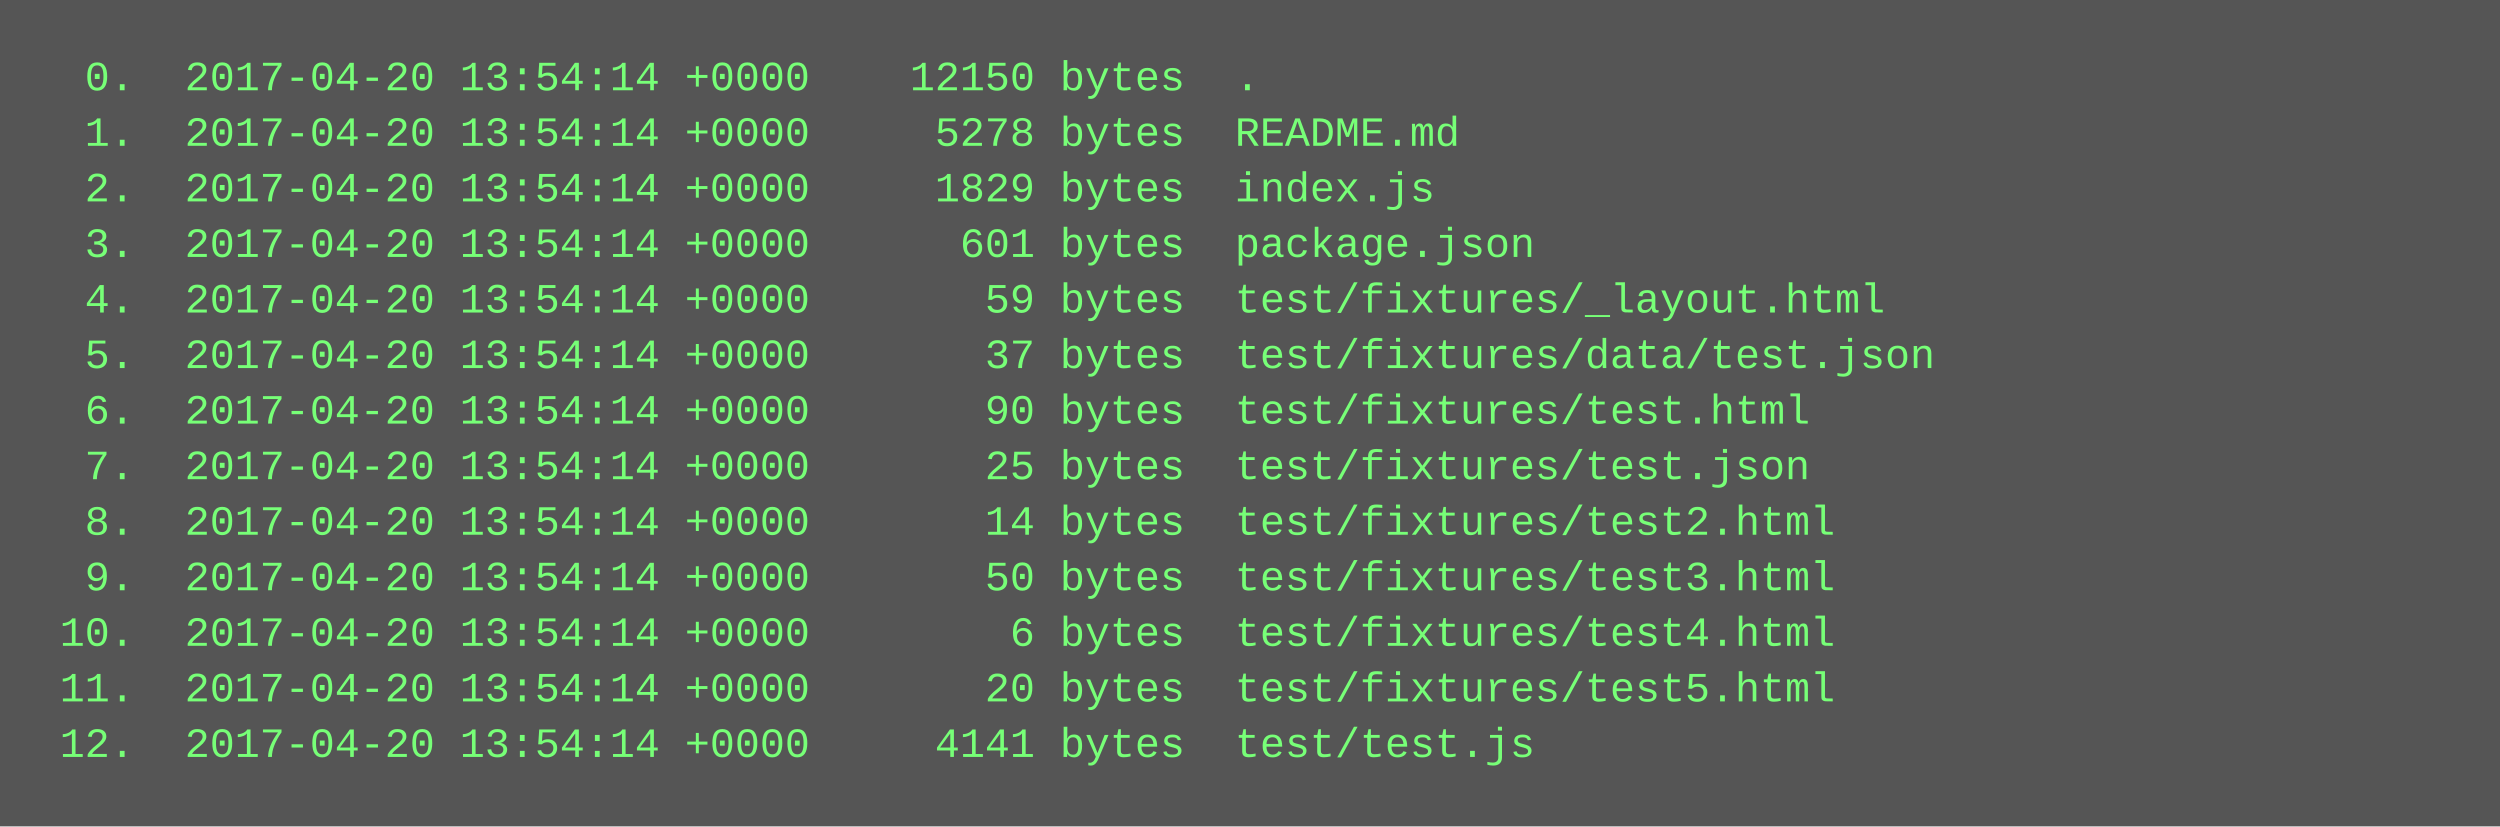
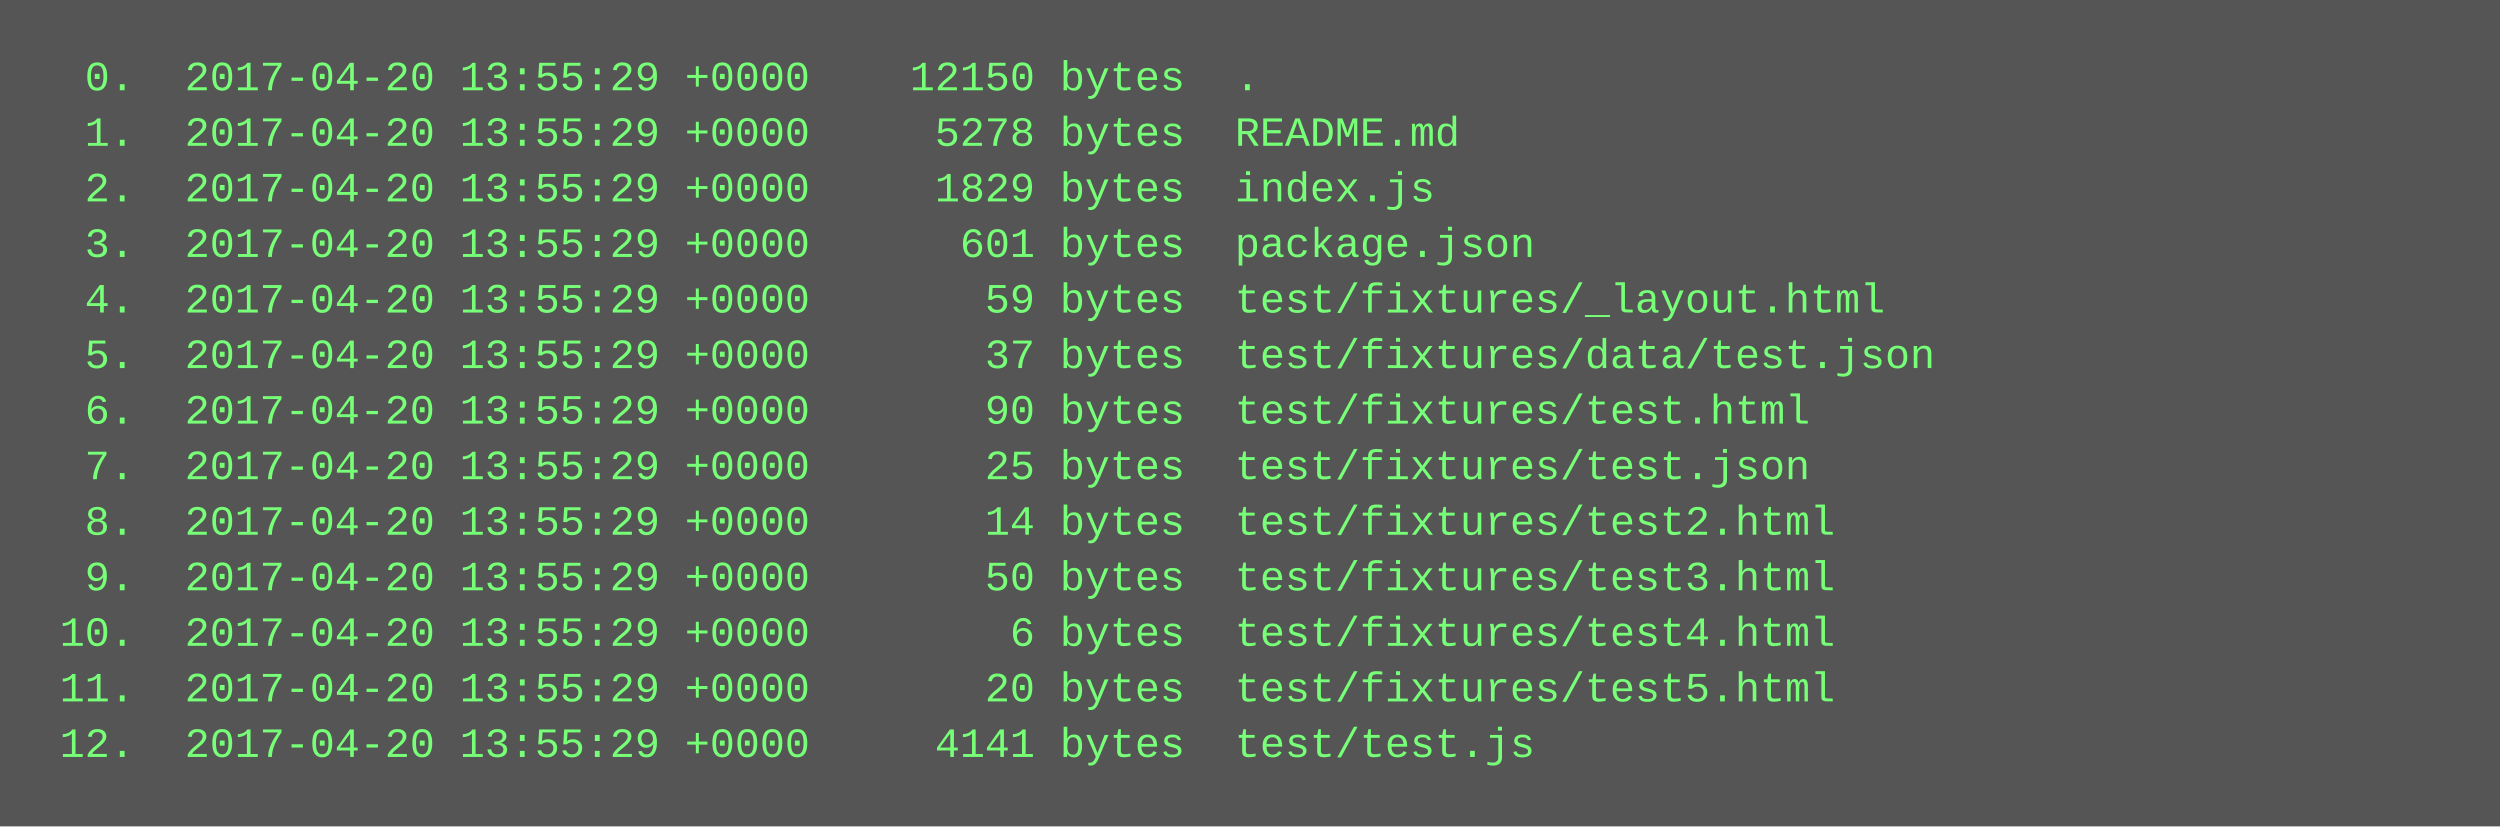
<svg xmlns="http://www.w3.org/2000/svg" height="238" width="720">
  <rect height="238" fill="#555" width="720" />
  <text fill="#7f7" font-family="Courier New" font-size="12" xml:space="preserve">
-     <tspan x="10" y="26">  0.  2017-04-20 13:54:14 +0000    12150 bytes  .</tspan>
-     <tspan x="10" y="42">  1.  2017-04-20 13:54:14 +0000     5278 bytes  README.md</tspan>
-     <tspan x="10" y="58">  2.  2017-04-20 13:54:14 +0000     1829 bytes  index.js</tspan>
-     <tspan x="10" y="74">  3.  2017-04-20 13:54:14 +0000      601 bytes  package.json</tspan>
-     <tspan x="10" y="90">  4.  2017-04-20 13:54:14 +0000       59 bytes  test/fixtures/_layout.html</tspan>
-     <tspan x="10" y="106">  5.  2017-04-20 13:54:14 +0000       37 bytes  test/fixtures/data/test.json</tspan>
-     <tspan x="10" y="122">  6.  2017-04-20 13:54:14 +0000       90 bytes  test/fixtures/test.html</tspan>
-     <tspan x="10" y="138">  7.  2017-04-20 13:54:14 +0000       25 bytes  test/fixtures/test.json</tspan>
-     <tspan x="10" y="154">  8.  2017-04-20 13:54:14 +0000       14 bytes  test/fixtures/test2.html</tspan>
-     <tspan x="10" y="170">  9.  2017-04-20 13:54:14 +0000       50 bytes  test/fixtures/test3.html</tspan>
-     <tspan x="10" y="186"> 10.  2017-04-20 13:54:14 +0000        6 bytes  test/fixtures/test4.html</tspan>
-     <tspan x="10" y="202"> 11.  2017-04-20 13:54:14 +0000       20 bytes  test/fixtures/test5.html</tspan>
-     <tspan x="10" y="218"> 12.  2017-04-20 13:54:14 +0000     4141 bytes  test/test.js</tspan>
+     <tspan x="10" y="26">  0.  2017-04-20 13:55:29 +0000    12150 bytes  .</tspan>
+     <tspan x="10" y="42">  1.  2017-04-20 13:55:29 +0000     5278 bytes  README.md</tspan>
+     <tspan x="10" y="58">  2.  2017-04-20 13:55:29 +0000     1829 bytes  index.js</tspan>
+     <tspan x="10" y="74">  3.  2017-04-20 13:55:29 +0000      601 bytes  package.json</tspan>
+     <tspan x="10" y="90">  4.  2017-04-20 13:55:29 +0000       59 bytes  test/fixtures/_layout.html</tspan>
+     <tspan x="10" y="106">  5.  2017-04-20 13:55:29 +0000       37 bytes  test/fixtures/data/test.json</tspan>
+     <tspan x="10" y="122">  6.  2017-04-20 13:55:29 +0000       90 bytes  test/fixtures/test.html</tspan>
+     <tspan x="10" y="138">  7.  2017-04-20 13:55:29 +0000       25 bytes  test/fixtures/test.json</tspan>
+     <tspan x="10" y="154">  8.  2017-04-20 13:55:29 +0000       14 bytes  test/fixtures/test2.html</tspan>
+     <tspan x="10" y="170">  9.  2017-04-20 13:55:29 +0000       50 bytes  test/fixtures/test3.html</tspan>
+     <tspan x="10" y="186"> 10.  2017-04-20 13:55:29 +0000        6 bytes  test/fixtures/test4.html</tspan>
+     <tspan x="10" y="202"> 11.  2017-04-20 13:55:29 +0000       20 bytes  test/fixtures/test5.html</tspan>
+     <tspan x="10" y="218"> 12.  2017-04-20 13:55:29 +0000     4141 bytes  test/test.js</tspan>
  </text>
</svg>
